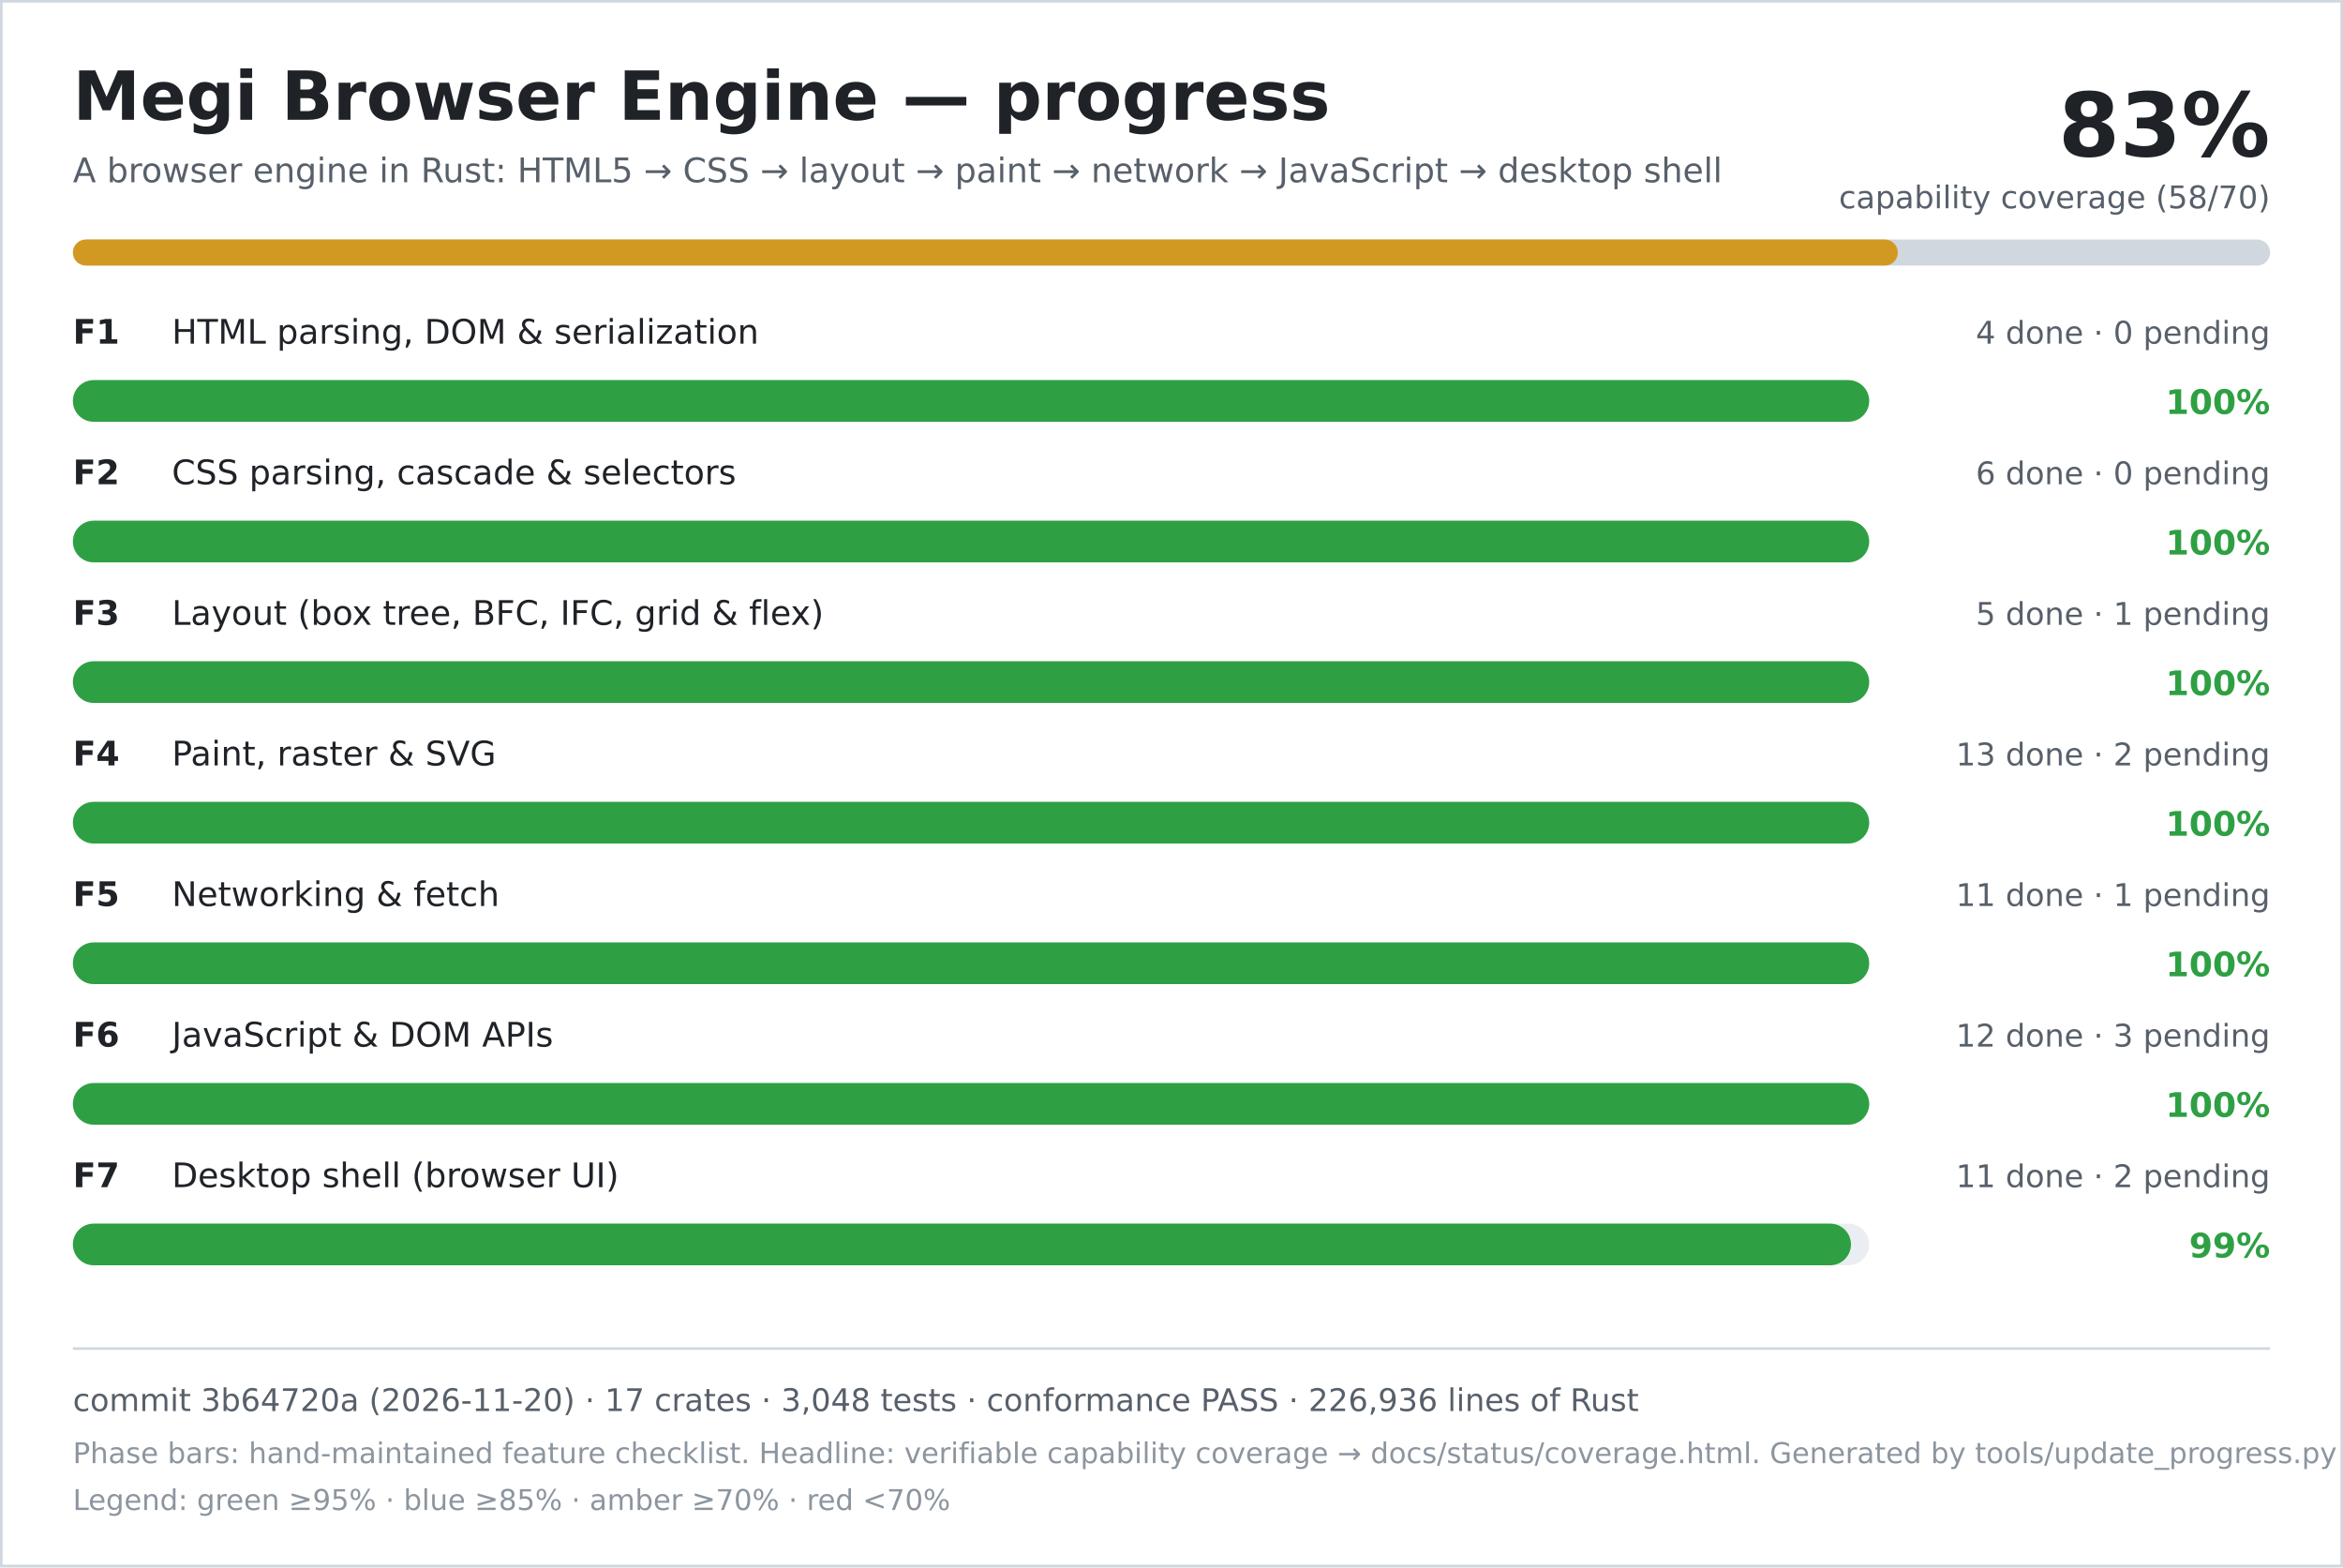
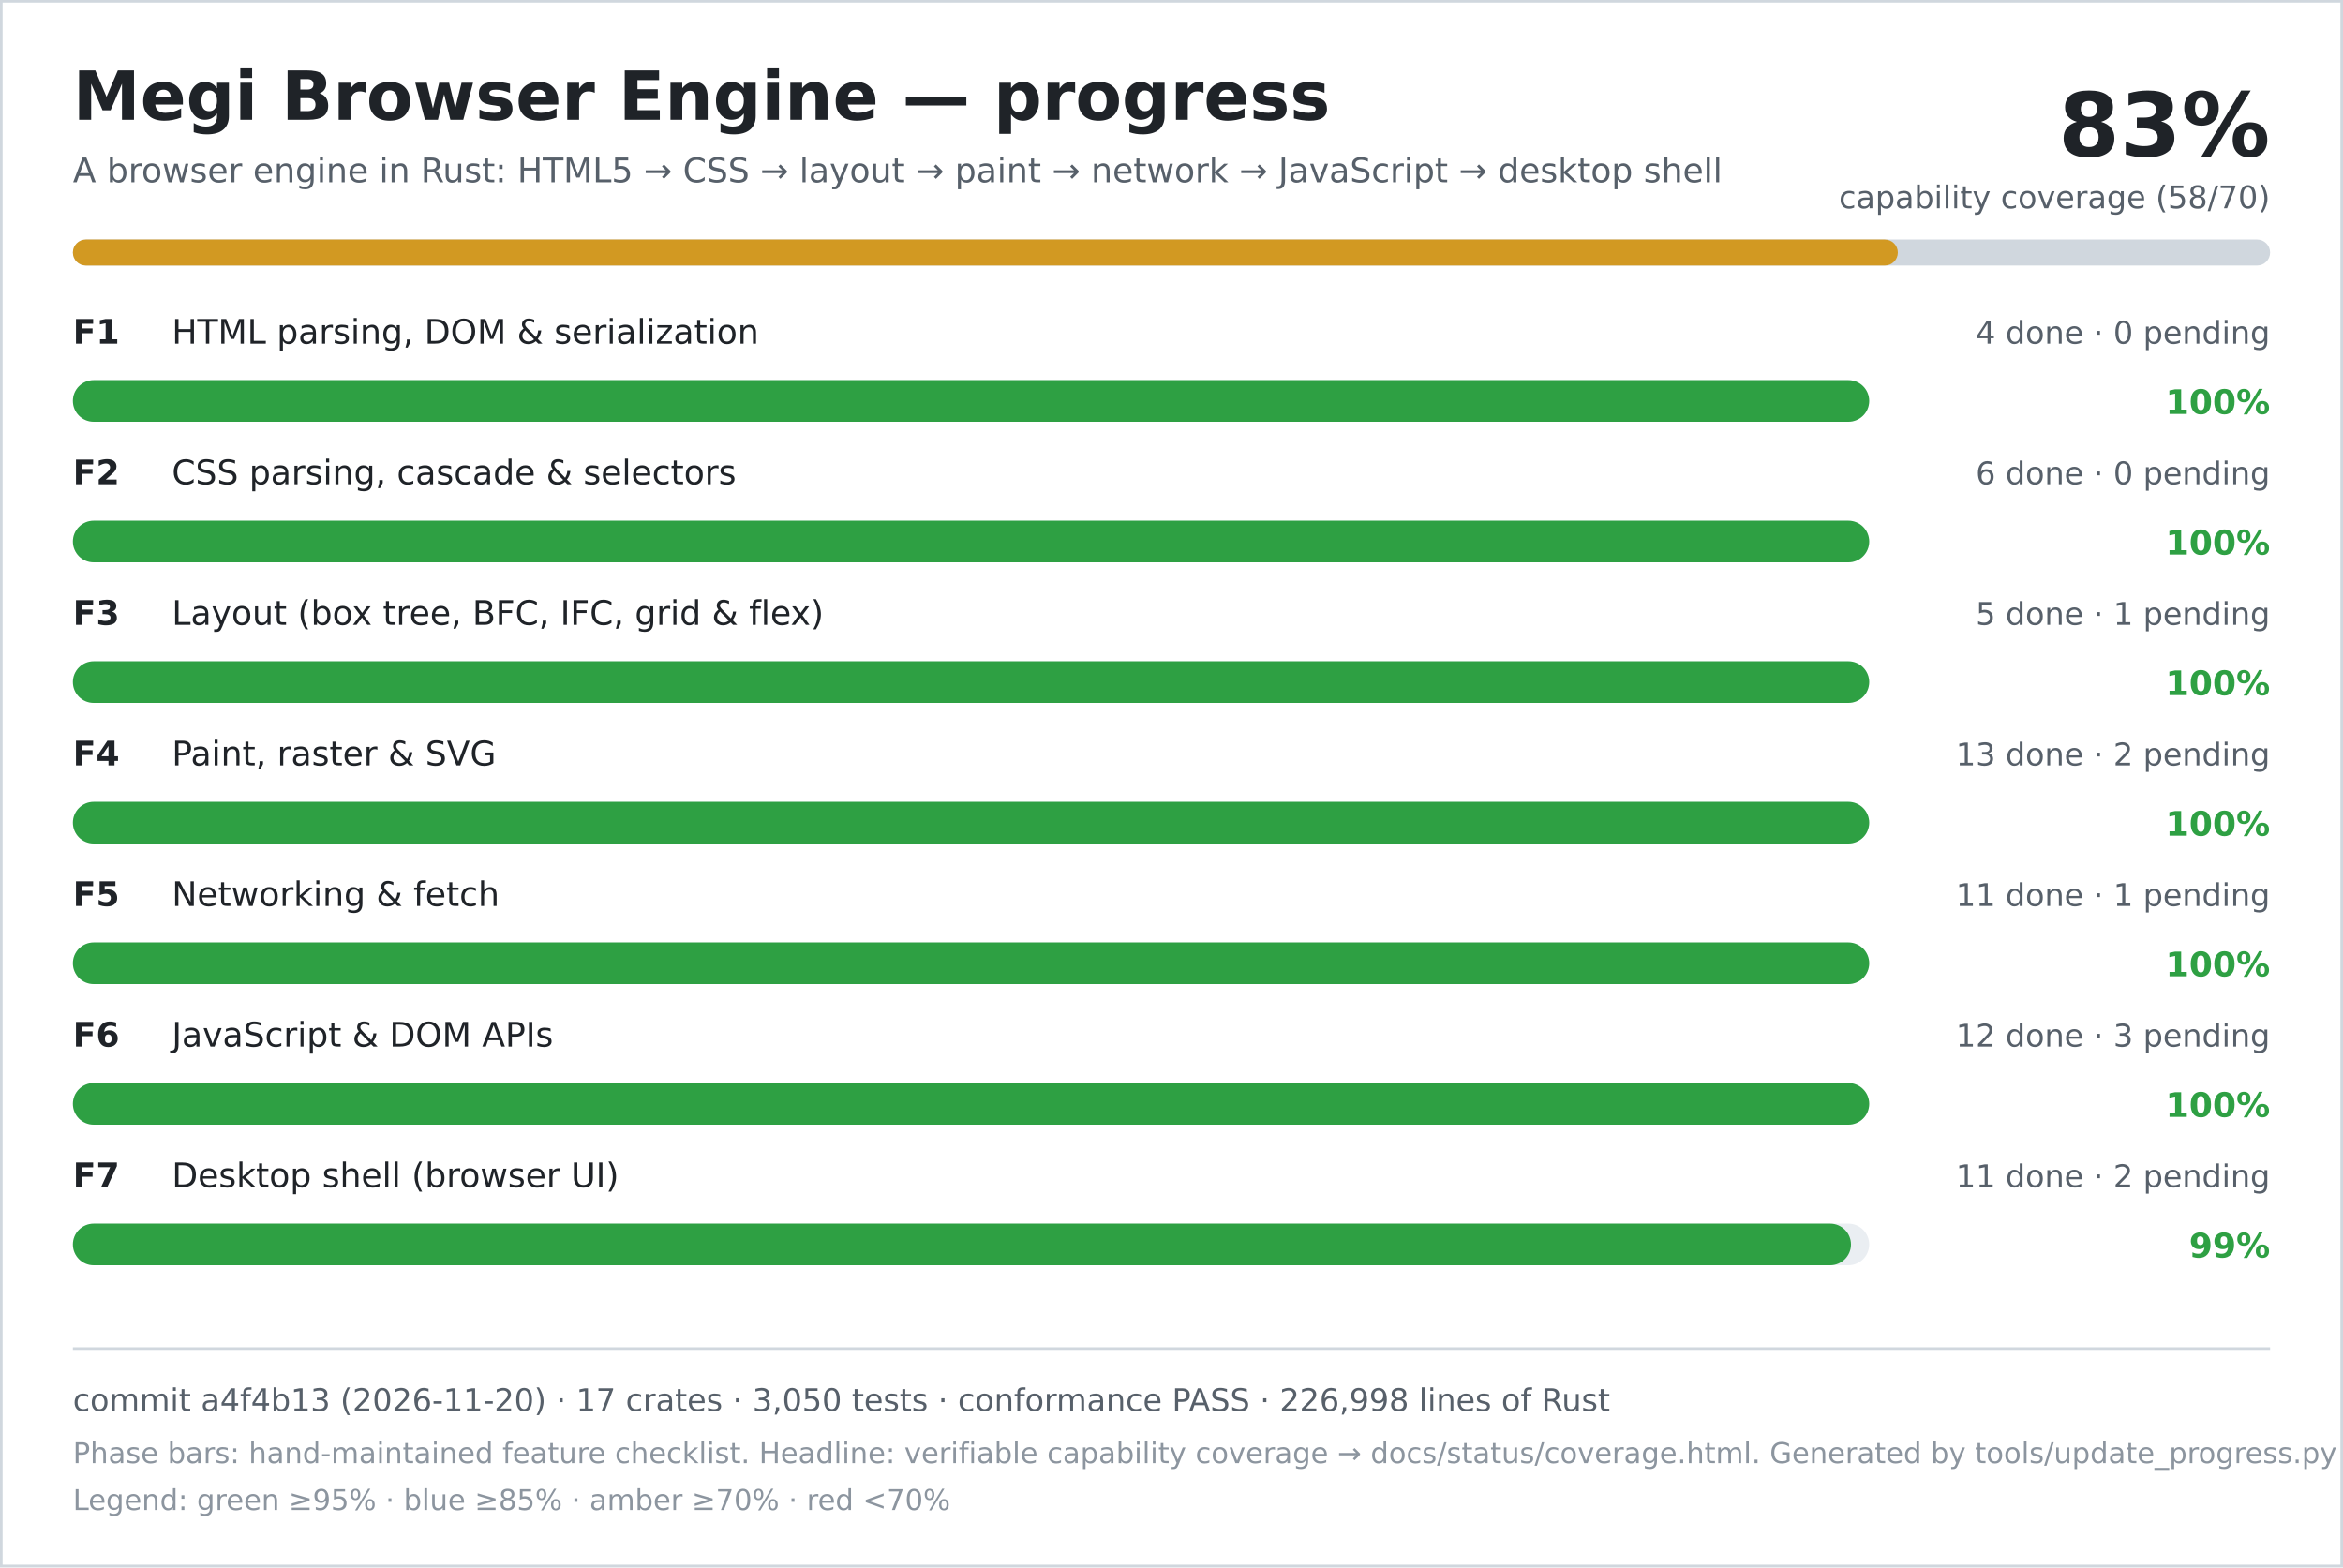
<svg xmlns="http://www.w3.org/2000/svg" width="900" height="602" viewBox="0 0 900 602" role="img" aria-labelledby="title desc">
  <rect width="900" height="602" fill="#ffffff" />
  <rect x="0.5" y="0.5" width="899" height="601" fill="none" stroke="#d0d7de" />
  <text x="28" y="46" font-family="DejaVu Sans, Verdana, sans-serif" font-size="26" font-weight="700" fill="#1f2328">Megi Browser Engine — progress</text>
  <text x="28" y="70" font-family="DejaVu Sans, Verdana, sans-serif" font-size="13" fill="#57606a">A browser engine in Rust: HTML5 → CSS → layout → paint → network → JavaScript → desktop shell</text>
  <text x="872" y="60" text-anchor="end" font-family="DejaVu Sans, Verdana, sans-serif" font-size="34" font-weight="700" fill="#1f2328">83%</text>
  <text x="872" y="80" text-anchor="end" font-family="DejaVu Sans, Verdana, sans-serif" font-size="12" fill="#57606a">capability coverage (58/70)</text>
  <rect x="28" y="92" width="844" height="10" rx="5" fill="#d0d7de" />
  <rect x="28" y="92" width="701" height="10" rx="5" fill="#d29922" />
  <text x="28" y="132" font-family="DejaVu Sans, Verdana, sans-serif" font-size="13" font-weight="700" fill="#1f2328">F1</text>
  <text x="66" y="132" font-family="DejaVu Sans, Verdana, sans-serif" font-size="13" fill="#1f2328">HTML parsing, DOM &amp; serialization</text>
  <text x="872" y="132" text-anchor="end" font-family="DejaVu Sans, Verdana, sans-serif" font-size="12" fill="#57606a">4 done · 0 pending</text>
  <rect x="28" y="146" width="690" height="16" rx="8" fill="#eaeef2" />
  <rect x="28" y="146" width="690" height="16" rx="8" fill="#2ea043" />
  <text x="872" y="159" text-anchor="end" font-family="DejaVu Sans, Verdana, sans-serif" font-size="13" font-weight="700" fill="#2ea043">100%</text>
  <text x="28" y="186" font-family="DejaVu Sans, Verdana, sans-serif" font-size="13" font-weight="700" fill="#1f2328">F2</text>
  <text x="66" y="186" font-family="DejaVu Sans, Verdana, sans-serif" font-size="13" fill="#1f2328">CSS parsing, cascade &amp; selectors</text>
  <text x="872" y="186" text-anchor="end" font-family="DejaVu Sans, Verdana, sans-serif" font-size="12" fill="#57606a">6 done · 0 pending</text>
  <rect x="28" y="200" width="690" height="16" rx="8" fill="#eaeef2" />
  <rect x="28" y="200" width="690" height="16" rx="8" fill="#2ea043" />
  <text x="872" y="213" text-anchor="end" font-family="DejaVu Sans, Verdana, sans-serif" font-size="13" font-weight="700" fill="#2ea043">100%</text>
  <text x="28" y="240" font-family="DejaVu Sans, Verdana, sans-serif" font-size="13" font-weight="700" fill="#1f2328">F3</text>
  <text x="66" y="240" font-family="DejaVu Sans, Verdana, sans-serif" font-size="13" fill="#1f2328">Layout (box tree, BFC, IFC, grid &amp; flex)</text>
  <text x="872" y="240" text-anchor="end" font-family="DejaVu Sans, Verdana, sans-serif" font-size="12" fill="#57606a">5 done · 1 pending</text>
  <rect x="28" y="254" width="690" height="16" rx="8" fill="#eaeef2" />
  <rect x="28" y="254" width="690" height="16" rx="8" fill="#2ea043" />
  <text x="872" y="267" text-anchor="end" font-family="DejaVu Sans, Verdana, sans-serif" font-size="13" font-weight="700" fill="#2ea043">100%</text>
  <text x="28" y="294" font-family="DejaVu Sans, Verdana, sans-serif" font-size="13" font-weight="700" fill="#1f2328">F4</text>
  <text x="66" y="294" font-family="DejaVu Sans, Verdana, sans-serif" font-size="13" fill="#1f2328">Paint, raster &amp; SVG</text>
  <text x="872" y="294" text-anchor="end" font-family="DejaVu Sans, Verdana, sans-serif" font-size="12" fill="#57606a">13 done · 2 pending</text>
  <rect x="28" y="308" width="690" height="16" rx="8" fill="#eaeef2" />
  <rect x="28" y="308" width="690" height="16" rx="8" fill="#2ea043" />
  <text x="872" y="321" text-anchor="end" font-family="DejaVu Sans, Verdana, sans-serif" font-size="13" font-weight="700" fill="#2ea043">100%</text>
  <text x="28" y="348" font-family="DejaVu Sans, Verdana, sans-serif" font-size="13" font-weight="700" fill="#1f2328">F5</text>
  <text x="66" y="348" font-family="DejaVu Sans, Verdana, sans-serif" font-size="13" fill="#1f2328">Networking &amp; fetch</text>
  <text x="872" y="348" text-anchor="end" font-family="DejaVu Sans, Verdana, sans-serif" font-size="12" fill="#57606a">11 done · 1 pending</text>
  <rect x="28" y="362" width="690" height="16" rx="8" fill="#eaeef2" />
  <rect x="28" y="362" width="690" height="16" rx="8" fill="#2ea043" />
  <text x="872" y="375" text-anchor="end" font-family="DejaVu Sans, Verdana, sans-serif" font-size="13" font-weight="700" fill="#2ea043">100%</text>
  <text x="28" y="402" font-family="DejaVu Sans, Verdana, sans-serif" font-size="13" font-weight="700" fill="#1f2328">F6</text>
  <text x="66" y="402" font-family="DejaVu Sans, Verdana, sans-serif" font-size="13" fill="#1f2328">JavaScript &amp; DOM APIs</text>
  <text x="872" y="402" text-anchor="end" font-family="DejaVu Sans, Verdana, sans-serif" font-size="12" fill="#57606a">12 done · 3 pending</text>
  <rect x="28" y="416" width="690" height="16" rx="8" fill="#eaeef2" />
  <rect x="28" y="416" width="690" height="16" rx="8" fill="#2ea043" />
  <text x="872" y="429" text-anchor="end" font-family="DejaVu Sans, Verdana, sans-serif" font-size="13" font-weight="700" fill="#2ea043">100%</text>
  <text x="28" y="456" font-family="DejaVu Sans, Verdana, sans-serif" font-size="13" font-weight="700" fill="#1f2328">F7</text>
  <text x="66" y="456" font-family="DejaVu Sans, Verdana, sans-serif" font-size="13" fill="#1f2328">Desktop shell (browser UI)</text>
  <text x="872" y="456" text-anchor="end" font-family="DejaVu Sans, Verdana, sans-serif" font-size="12" fill="#57606a">11 done · 2 pending</text>
  <rect x="28" y="470" width="690" height="16" rx="8" fill="#eaeef2" />
  <rect x="28" y="470" width="683" height="16" rx="8" fill="#2ea043" />
  <text x="872" y="483" text-anchor="end" font-family="DejaVu Sans, Verdana, sans-serif" font-size="13" font-weight="700" fill="#2ea043">99%</text>
  <line x1="28" y1="518" x2="872" y2="518" stroke="#d0d7de" />
-   <text x="28" y="542" font-family="DejaVu Sans, Verdana, sans-serif" font-size="12" fill="#57606a">commit 3b64720a (2026-11-20) · 17 crates · 3,048 tests · conformance PASS · 226,936 lines of Rust</text>
+   <text x="28" y="542" font-family="DejaVu Sans, Verdana, sans-serif" font-size="12" fill="#57606a">commit a4f4b13 (2026-11-20) · 17 crates · 3,050 tests · conformance PASS · 226,998 lines of Rust</text>
  <text x="28" y="562" font-family="DejaVu Sans, Verdana, sans-serif" font-size="11" fill="#8c959f">Phase bars: hand-maintained feature checklist. Headline: verifiable capability coverage → docs/status/coverage.html. Generated by tools/update_progress.py — do not edit.</text>
  <text x="28" y="580" font-family="DejaVu Sans, Verdana, sans-serif" font-size="11" fill="#8c959f">Legend: green ≥95% · blue ≥85% · amber ≥70% · red &lt;70%</text>
</svg>
